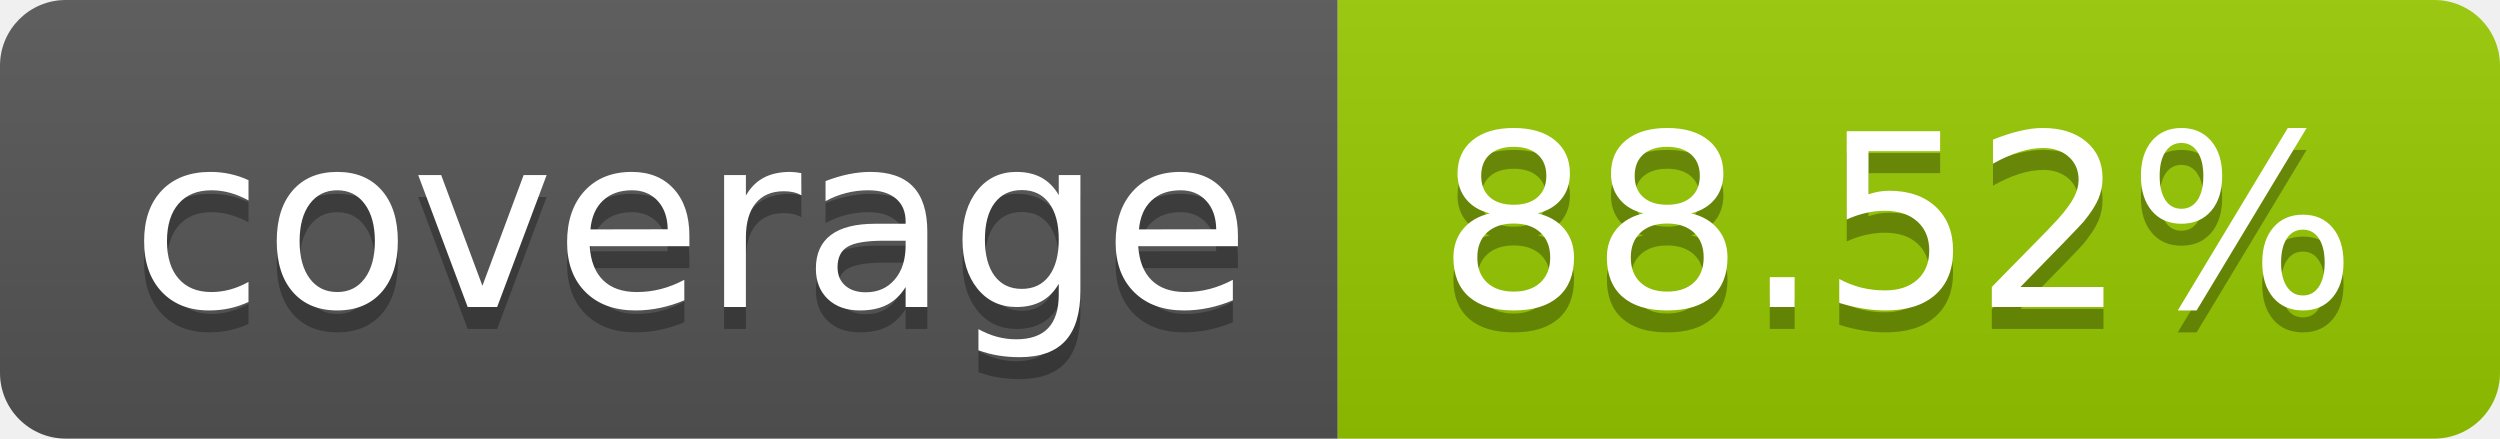
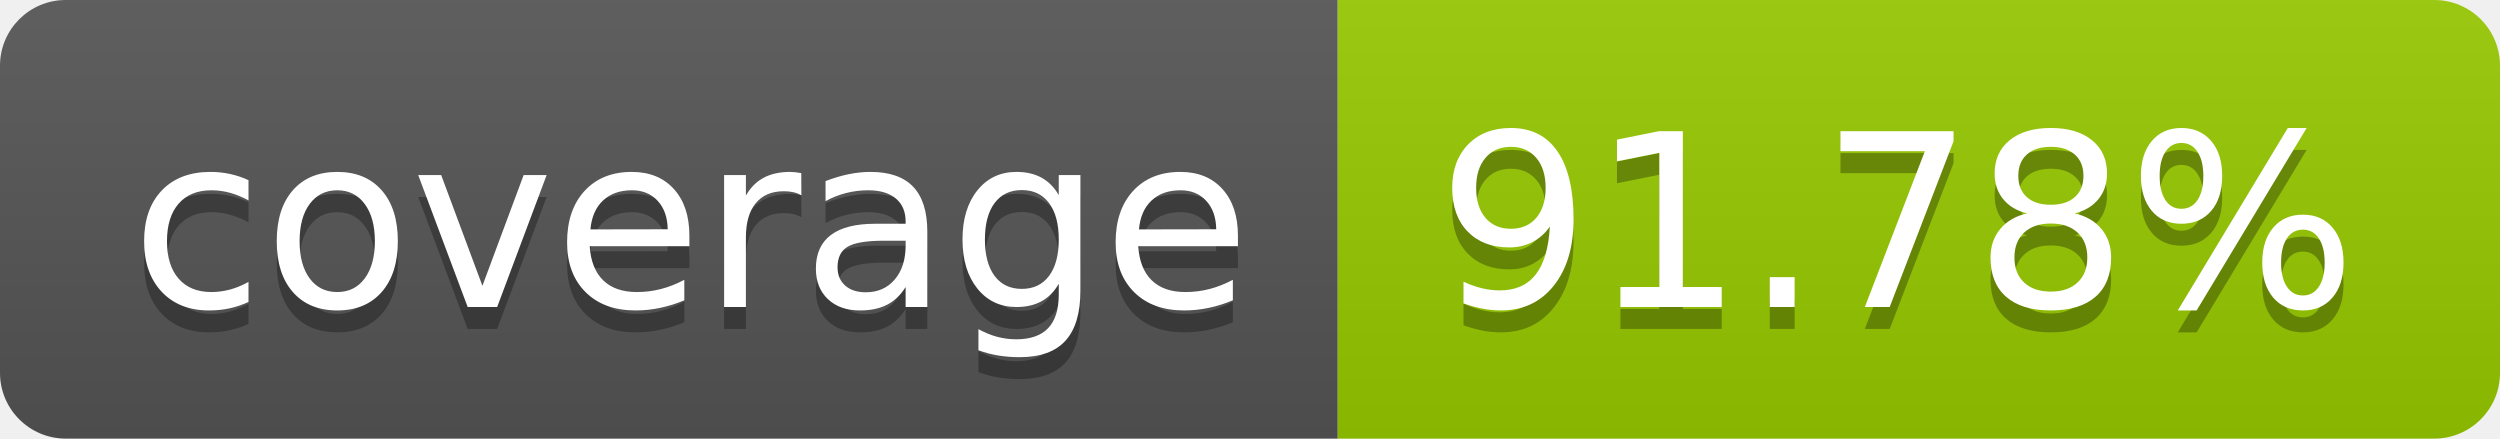
- <svg xmlns="http://www.w3.org/2000/svg" width="114" height="20" role="img" aria-label="coverage: 88.52%">
+ <svg xmlns="http://www.w3.org/2000/svg" width="114" height="20" role="img" aria-label="coverage: 91.78%">
  <linearGradient id="s" x2="0" y2="100%">
    <stop offset="0" stop-color="#bbb" stop-opacity=".1" />
    <stop offset="1" stop-opacity=".1" />
  </linearGradient>
  <clipPath id="r">
    <rect width="114" height="20" rx="3" fill="#fff" />
  </clipPath>
  <g clip-path="url(#r)">
    <rect width="61" height="20" fill="#555" />
    <rect x="61" width="53" height="20" fill="#97ca00" />
    <rect width="114" height="20" fill="url(#s)" />
  </g>
  <g fill="#fff" text-anchor="middle" font-family="Verdana,Geneva,DejaVu Sans,sans-serif" text-rendering="geometricPrecision" font-size="110">
    <text aria-hidden="true" x="315" y="150" fill="#010101" fill-opacity=".3" transform="scale(.1)" textLength="510">coverage</text>
    <text x="315" y="140" transform="scale(.1)" fill="#fff" textLength="510">coverage</text>
-     <text aria-hidden="true" x="865" y="150" fill="#010101" fill-opacity=".3" transform="scale(.1)" textLength="430">88.52%</text>
-     <text x="865" y="140" transform="scale(.1)" fill="#fff" textLength="430">88.52%</text>
+     <text aria-hidden="true" x="865" y="150" fill="#010101" fill-opacity=".3" transform="scale(.1)" textLength="430">91.78%</text>
+     <text x="865" y="140" transform="scale(.1)" fill="#fff" textLength="430">91.78%</text>
  </g>
</svg>
